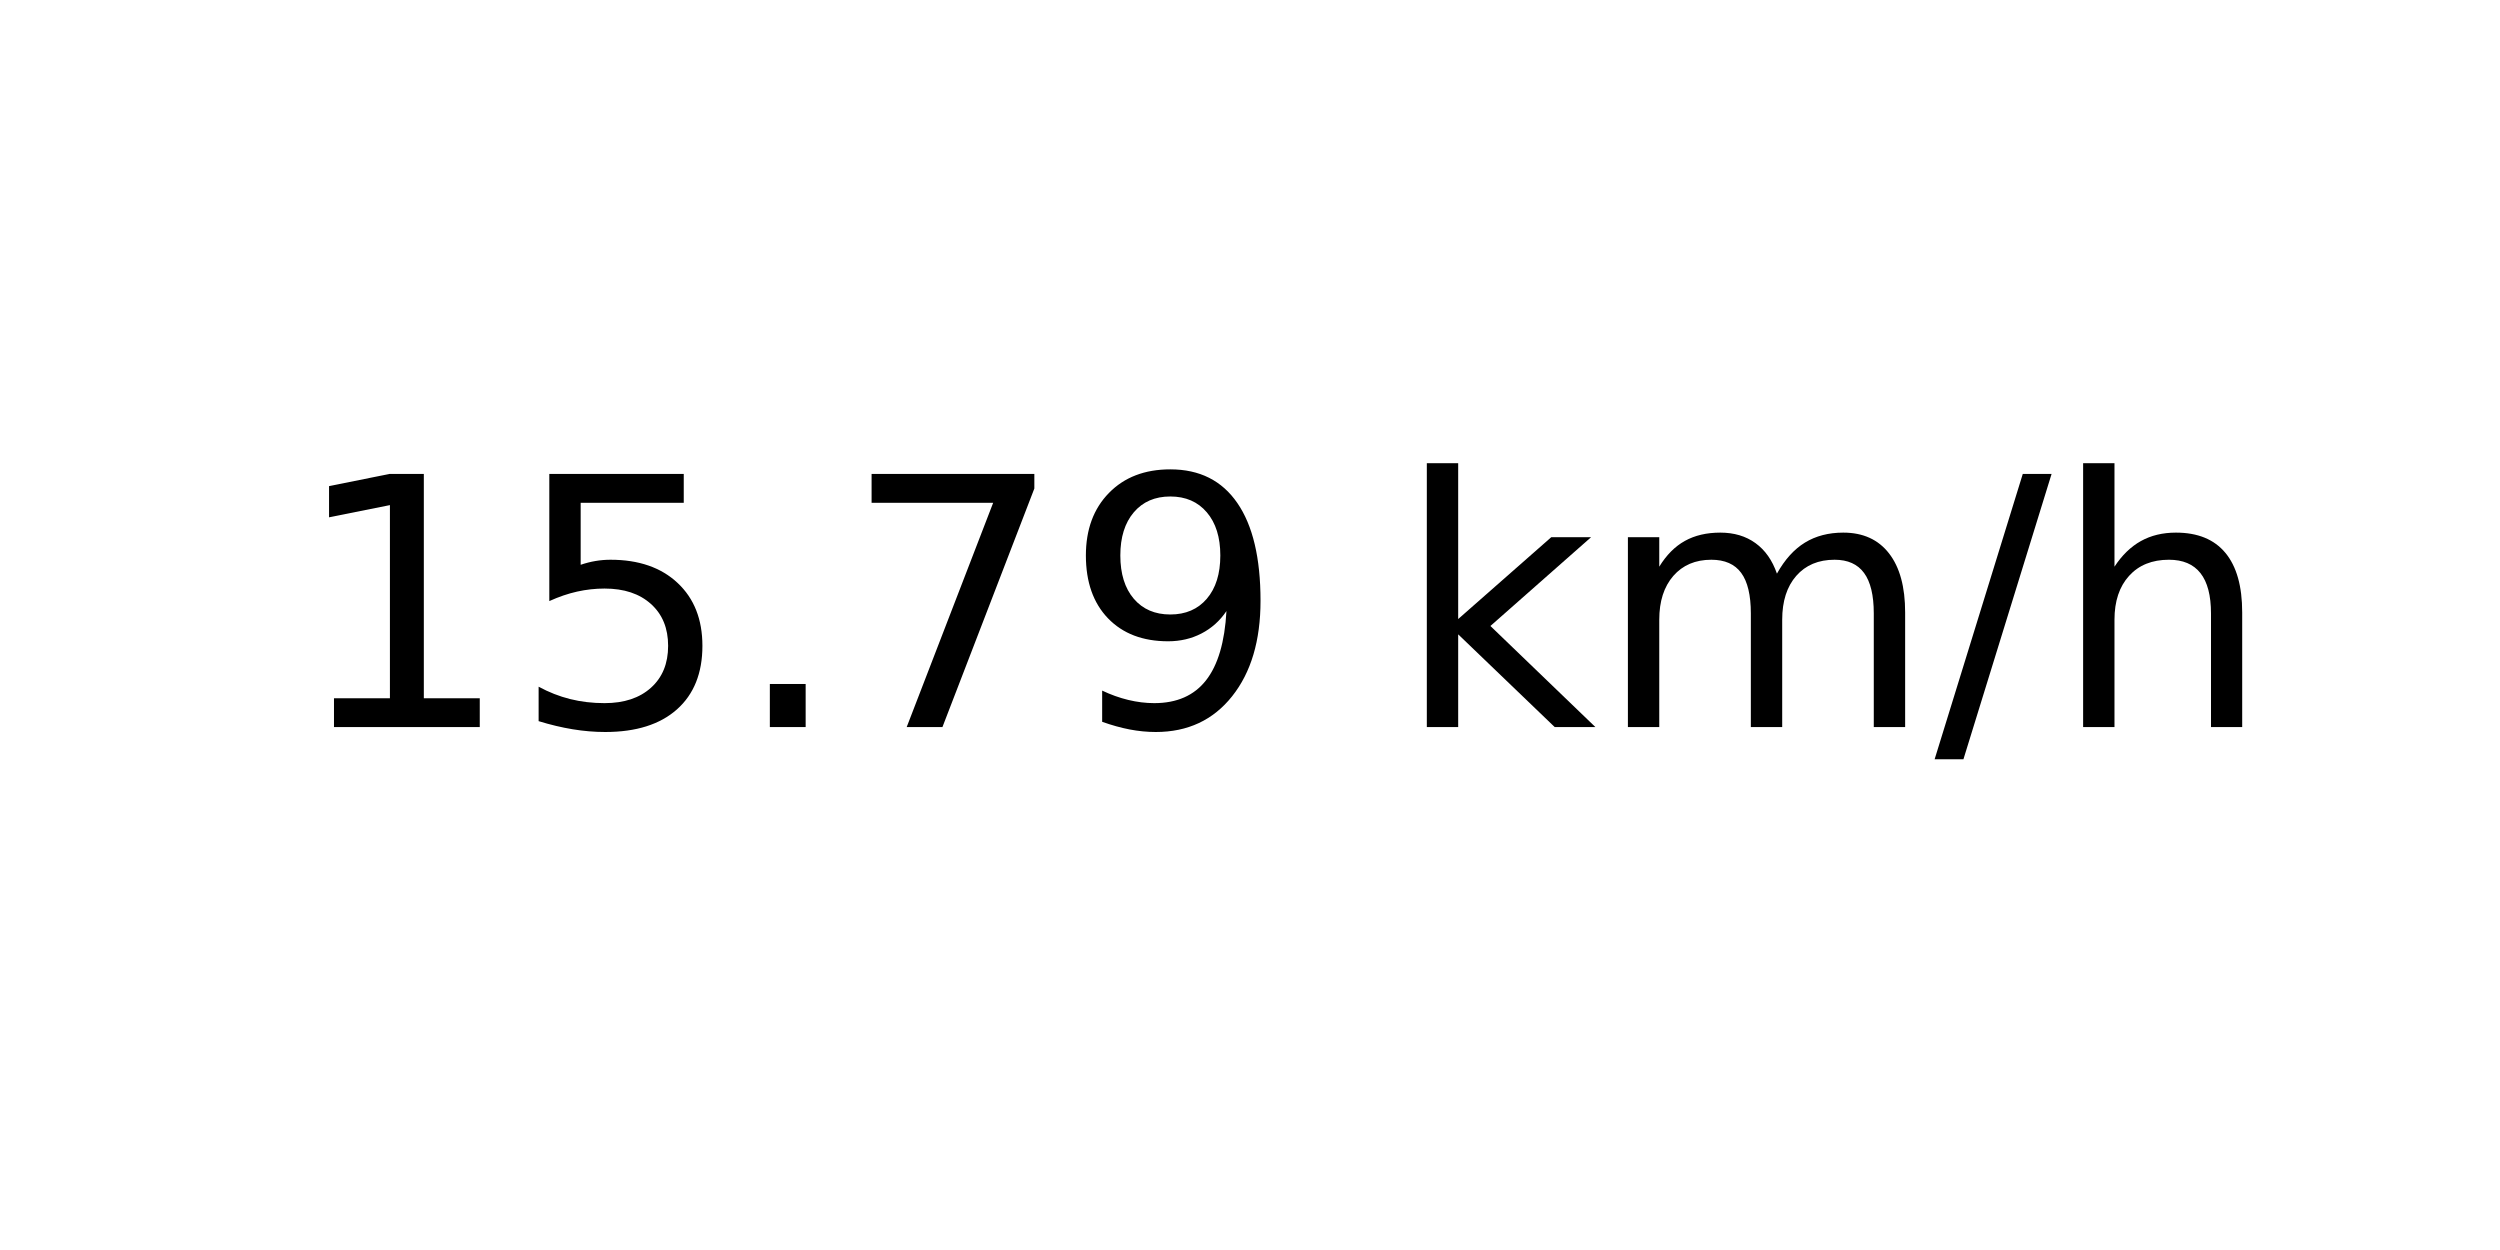
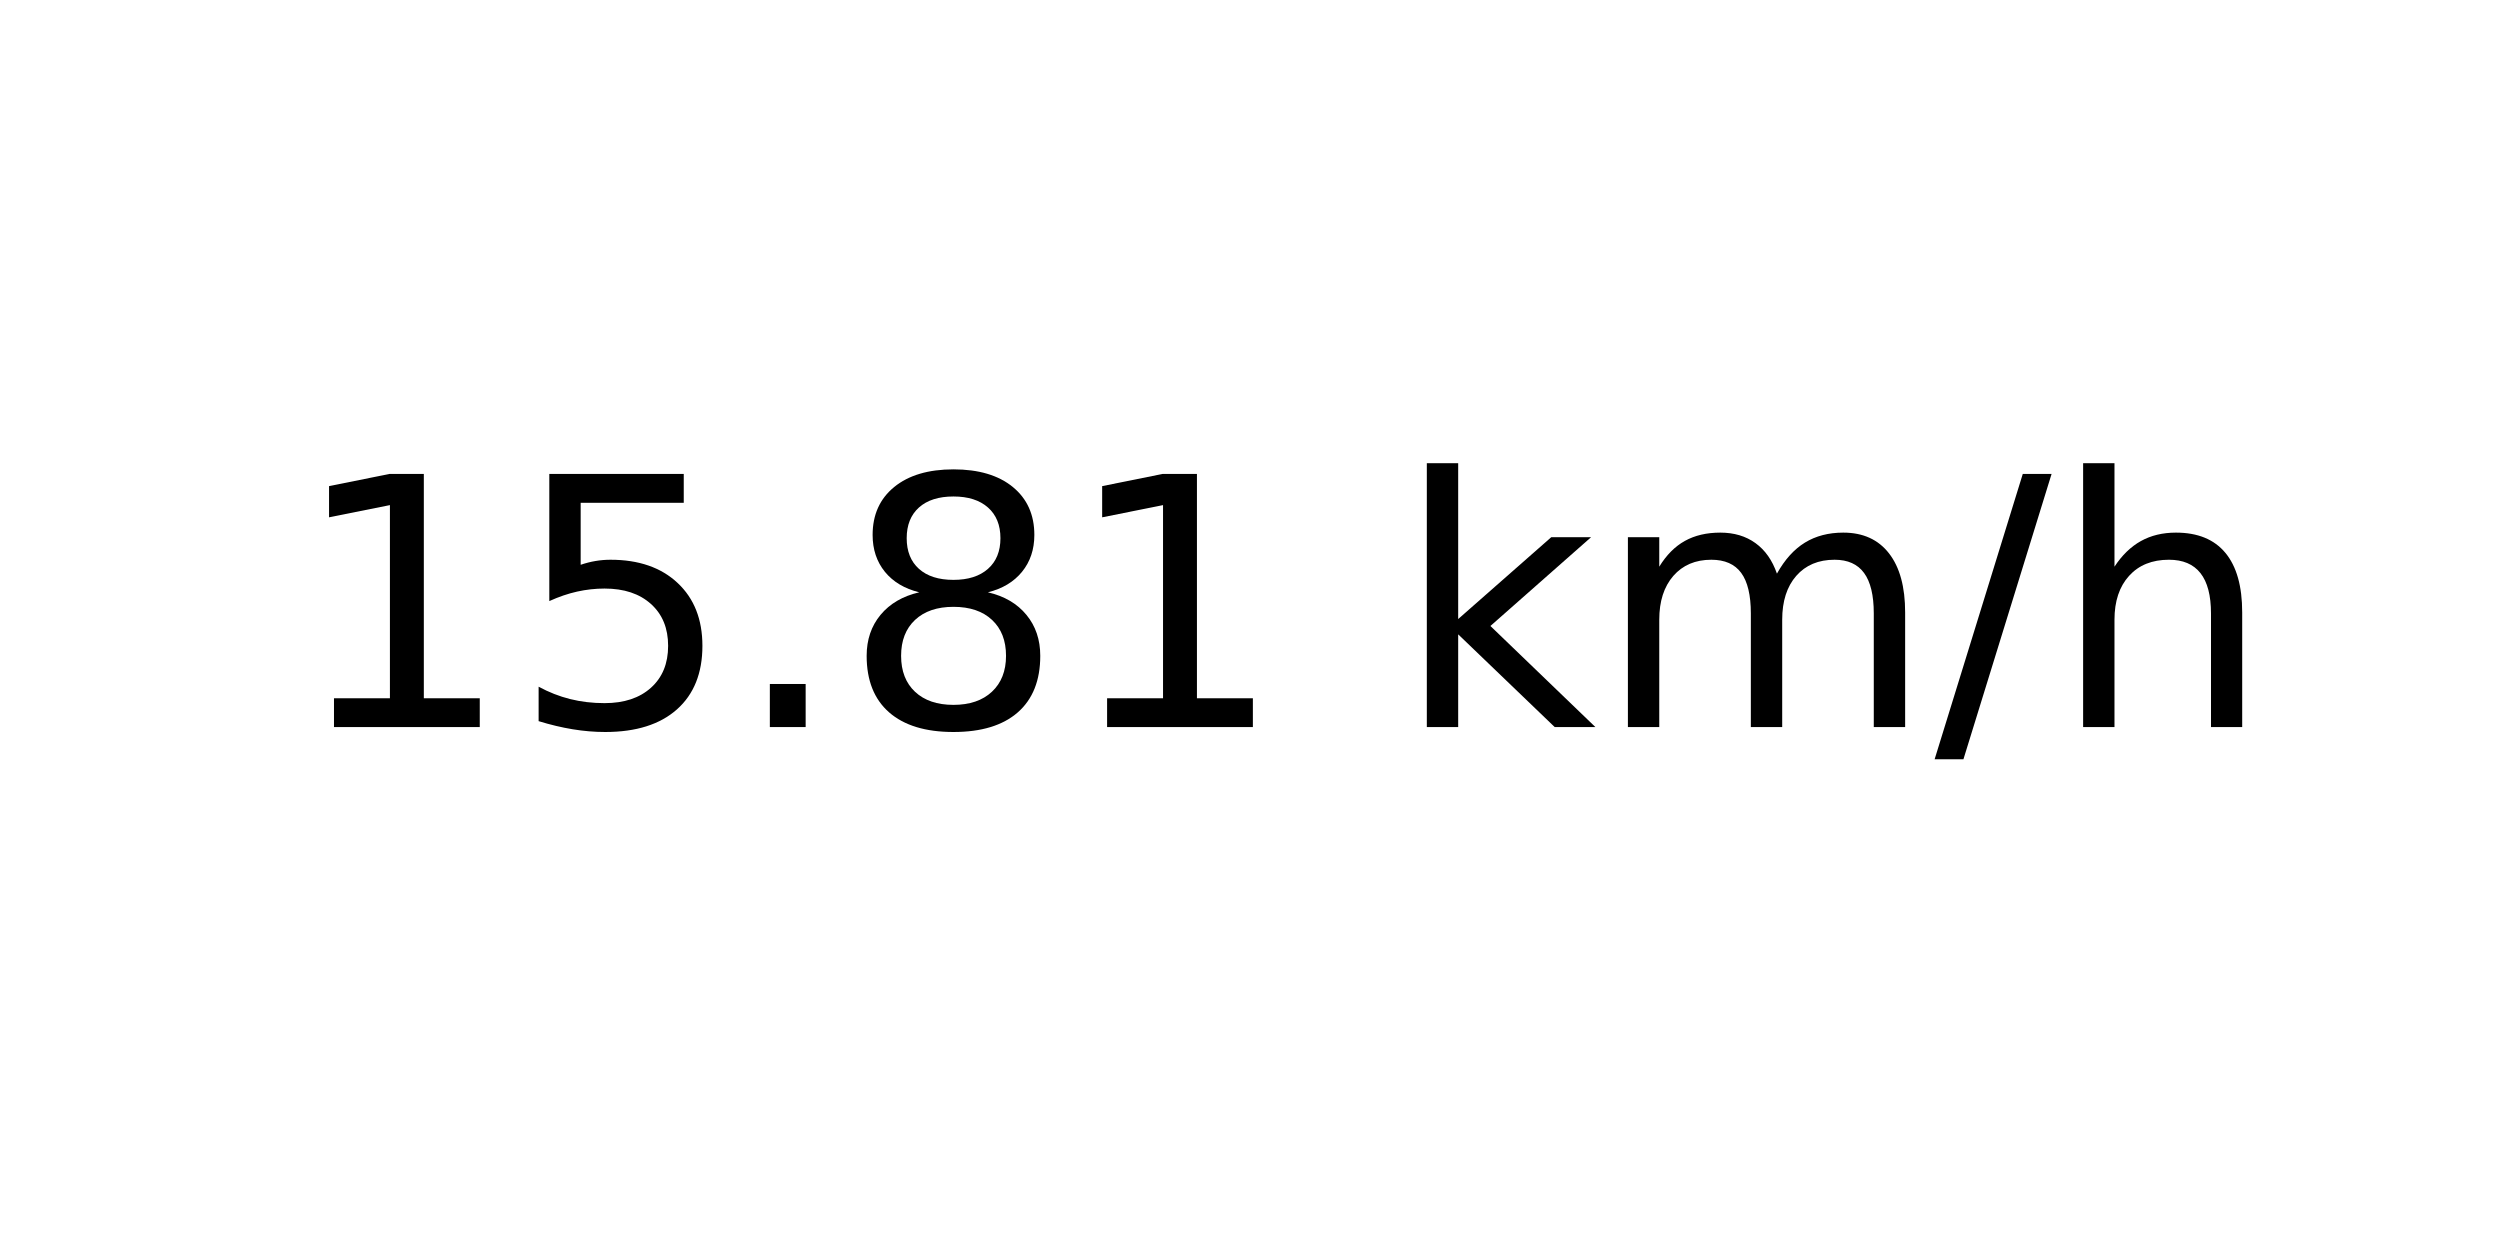
<svg xmlns="http://www.w3.org/2000/svg" xmlns:xlink="http://www.w3.org/1999/xlink" width="72pt" height="36pt" viewBox="0 0 72 36" version="1.1">
  <defs>
    <style type="text/css">*{stroke-linejoin: round; stroke-linecap: butt}</style>
  </defs>
  <g id="figure_1">
    <g id="axes_1">
      <g id="text_1">
        <g transform="translate(8.378125 20.93937) scale(0.1 -0.1)">
          <defs>
            <path id="DejaVuSans-31" d="M 794 531  L 1825 531  L 1825 4091  L 703 3866  L 703 4441  L 1819 4666  L 2450 4666  L 2450 531  L 3481 531  L 3481 0  L 794 0  L 794 531  z " transform="scale(0.015625)" />
            <path id="DejaVuSans-35" d="M 691 4666  L 3169 4666  L 3169 4134  L 1269 4134  L 1269 2991  Q 1406 3038 1543 3061  Q 1681 3084 1819 3084  Q 2600 3084 3056 2656  Q 3513 2228 3513 1497  Q 3513 744 3044 326  Q 2575 -91 1722 -91  Q 1428 -91 1123 -41  Q 819 9 494 109  L 494 744  Q 775 591 1075 516  Q 1375 441 1709 441  Q 2250 441 2565 725  Q 2881 1009 2881 1497  Q 2881 1984 2565 2268  Q 2250 2553 1709 2553  Q 1456 2553 1204 2497  Q 953 2441 691 2322  L 691 4666  z " transform="scale(0.015625)" />
            <path id="DejaVuSans-2e" d="M 684 794  L 1344 794  L 1344 0  L 684 0  L 684 794  z " transform="scale(0.015625)" />
-             <path id="DejaVuSans-37" d="M 525 4666  L 3525 4666  L 3525 4397  L 1831 0  L 1172 0  L 2766 4134  L 525 4134  L 525 4666  z " transform="scale(0.015625)" />
-             <path id="DejaVuSans-39" d="M 703 97  L 703 672  Q 941 559 1184 500  Q 1428 441 1663 441  Q 2288 441 2617 861  Q 2947 1281 2994 2138  Q 2813 1869 2534 1725  Q 2256 1581 1919 1581  Q 1219 1581 811 2004  Q 403 2428 403 3163  Q 403 3881 828 4315  Q 1253 4750 1959 4750  Q 2769 4750 3195 4129  Q 3622 3509 3622 2328  Q 3622 1225 3098 567  Q 2575 -91 1691 -91  Q 1453 -91 1209 -44  Q 966 3 703 97  z M 1959 2075  Q 2384 2075 2632 2365  Q 2881 2656 2881 3163  Q 2881 3666 2632 3958  Q 2384 4250 1959 4250  Q 1534 4250 1286 3958  Q 1038 3666 1038 3163  Q 1038 2656 1286 2365  Q 1534 2075 1959 2075  z " transform="scale(0.015625)" />
+             <path id="DejaVuSans-38" d="M 2034 2216  Q 1584 2216 1326 1975  Q 1069 1734 1069 1313  Q 1069 891 1326 650  Q 1584 409 2034 409  Q 2484 409 2743 651  Q 3003 894 3003 1313  Q 3003 1734 2745 1975  Q 2488 2216 2034 2216  z M 1403 2484  Q 997 2584 770 2862  Q 544 3141 544 3541  Q 544 4100 942 4425  Q 1341 4750 2034 4750  Q 2731 4750 3128 4425  Q 3525 4100 3525 3541  Q 3525 3141 3298 2862  Q 3072 2584 2669 2484  Q 3125 2378 3379 2068  Q 3634 1759 3634 1313  Q 3634 634 3220 271  Q 2806 -91 2034 -91  Q 1263 -91 848 271  Q 434 634 434 1313  Q 434 1759 690 2068  Q 947 2378 1403 2484  z M 1172 3481  Q 1172 3119 1398 2916  Q 1625 2713 2034 2713  Q 2441 2713 2670 2916  Q 2900 3119 2900 3481  Q 2900 3844 2670 4047  Q 2441 4250 2034 4250  Q 1625 4250 1398 4047  Q 1172 3844 1172 3481  z " transform="scale(0.015625)" />
            <path id="DejaVuSans-20" transform="scale(0.015625)" />
            <path id="DejaVuSans-6b" d="M 581 4863  L 1159 4863  L 1159 1991  L 2875 3500  L 3609 3500  L 1753 1863  L 3688 0  L 2938 0  L 1159 1709  L 1159 0  L 581 0  L 581 4863  z " transform="scale(0.015625)" />
            <path id="DejaVuSans-6d" d="M 3328 2828  Q 3544 3216 3844 3400  Q 4144 3584 4550 3584  Q 5097 3584 5394 3201  Q 5691 2819 5691 2113  L 5691 0  L 5113 0  L 5113 2094  Q 5113 2597 4934 2840  Q 4756 3084 4391 3084  Q 3944 3084 3684 2787  Q 3425 2491 3425 1978  L 3425 0  L 2847 0  L 2847 2094  Q 2847 2600 2669 2842  Q 2491 3084 2119 3084  Q 1678 3084 1418 2786  Q 1159 2488 1159 1978  L 1159 0  L 581 0  L 581 3500  L 1159 3500  L 1159 2956  Q 1356 3278 1631 3431  Q 1906 3584 2284 3584  Q 2666 3584 2933 3390  Q 3200 3197 3328 2828  z " transform="scale(0.015625)" />
            <path id="DejaVuSans-2f" d="M 1625 4666  L 2156 4666  L 531 -594  L 0 -594  L 1625 4666  z " transform="scale(0.015625)" />
            <path id="DejaVuSans-68" d="M 3513 2113  L 3513 0  L 2938 0  L 2938 2094  Q 2938 2591 2744 2837  Q 2550 3084 2163 3084  Q 1697 3084 1428 2787  Q 1159 2491 1159 1978  L 1159 0  L 581 0  L 581 4863  L 1159 4863  L 1159 2956  Q 1366 3272 1645 3428  Q 1925 3584 2291 3584  Q 2894 3584 3203 3211  Q 3513 2838 3513 2113  z " transform="scale(0.015625)" />
          </defs>
          <use xlink:href="#DejaVuSans-31" />
          <use xlink:href="#DejaVuSans-35" x="63.623" />
          <use xlink:href="#DejaVuSans-2e" x="127.246" />
-           <use xlink:href="#DejaVuSans-37" x="159.033" />
-           <use xlink:href="#DejaVuSans-39" x="222.656" />
+           <use xlink:href="#DejaVuSans-38" x="159.033" />
+           <use xlink:href="#DejaVuSans-31" x="222.656" />
          <use xlink:href="#DejaVuSans-20" x="286.279" />
          <use xlink:href="#DejaVuSans-6b" x="318.066" />
          <use xlink:href="#DejaVuSans-6d" x="375.977" />
          <use xlink:href="#DejaVuSans-2f" x="473.389" />
          <use xlink:href="#DejaVuSans-68" x="507.08" />
        </g>
      </g>
    </g>
  </g>
</svg>
